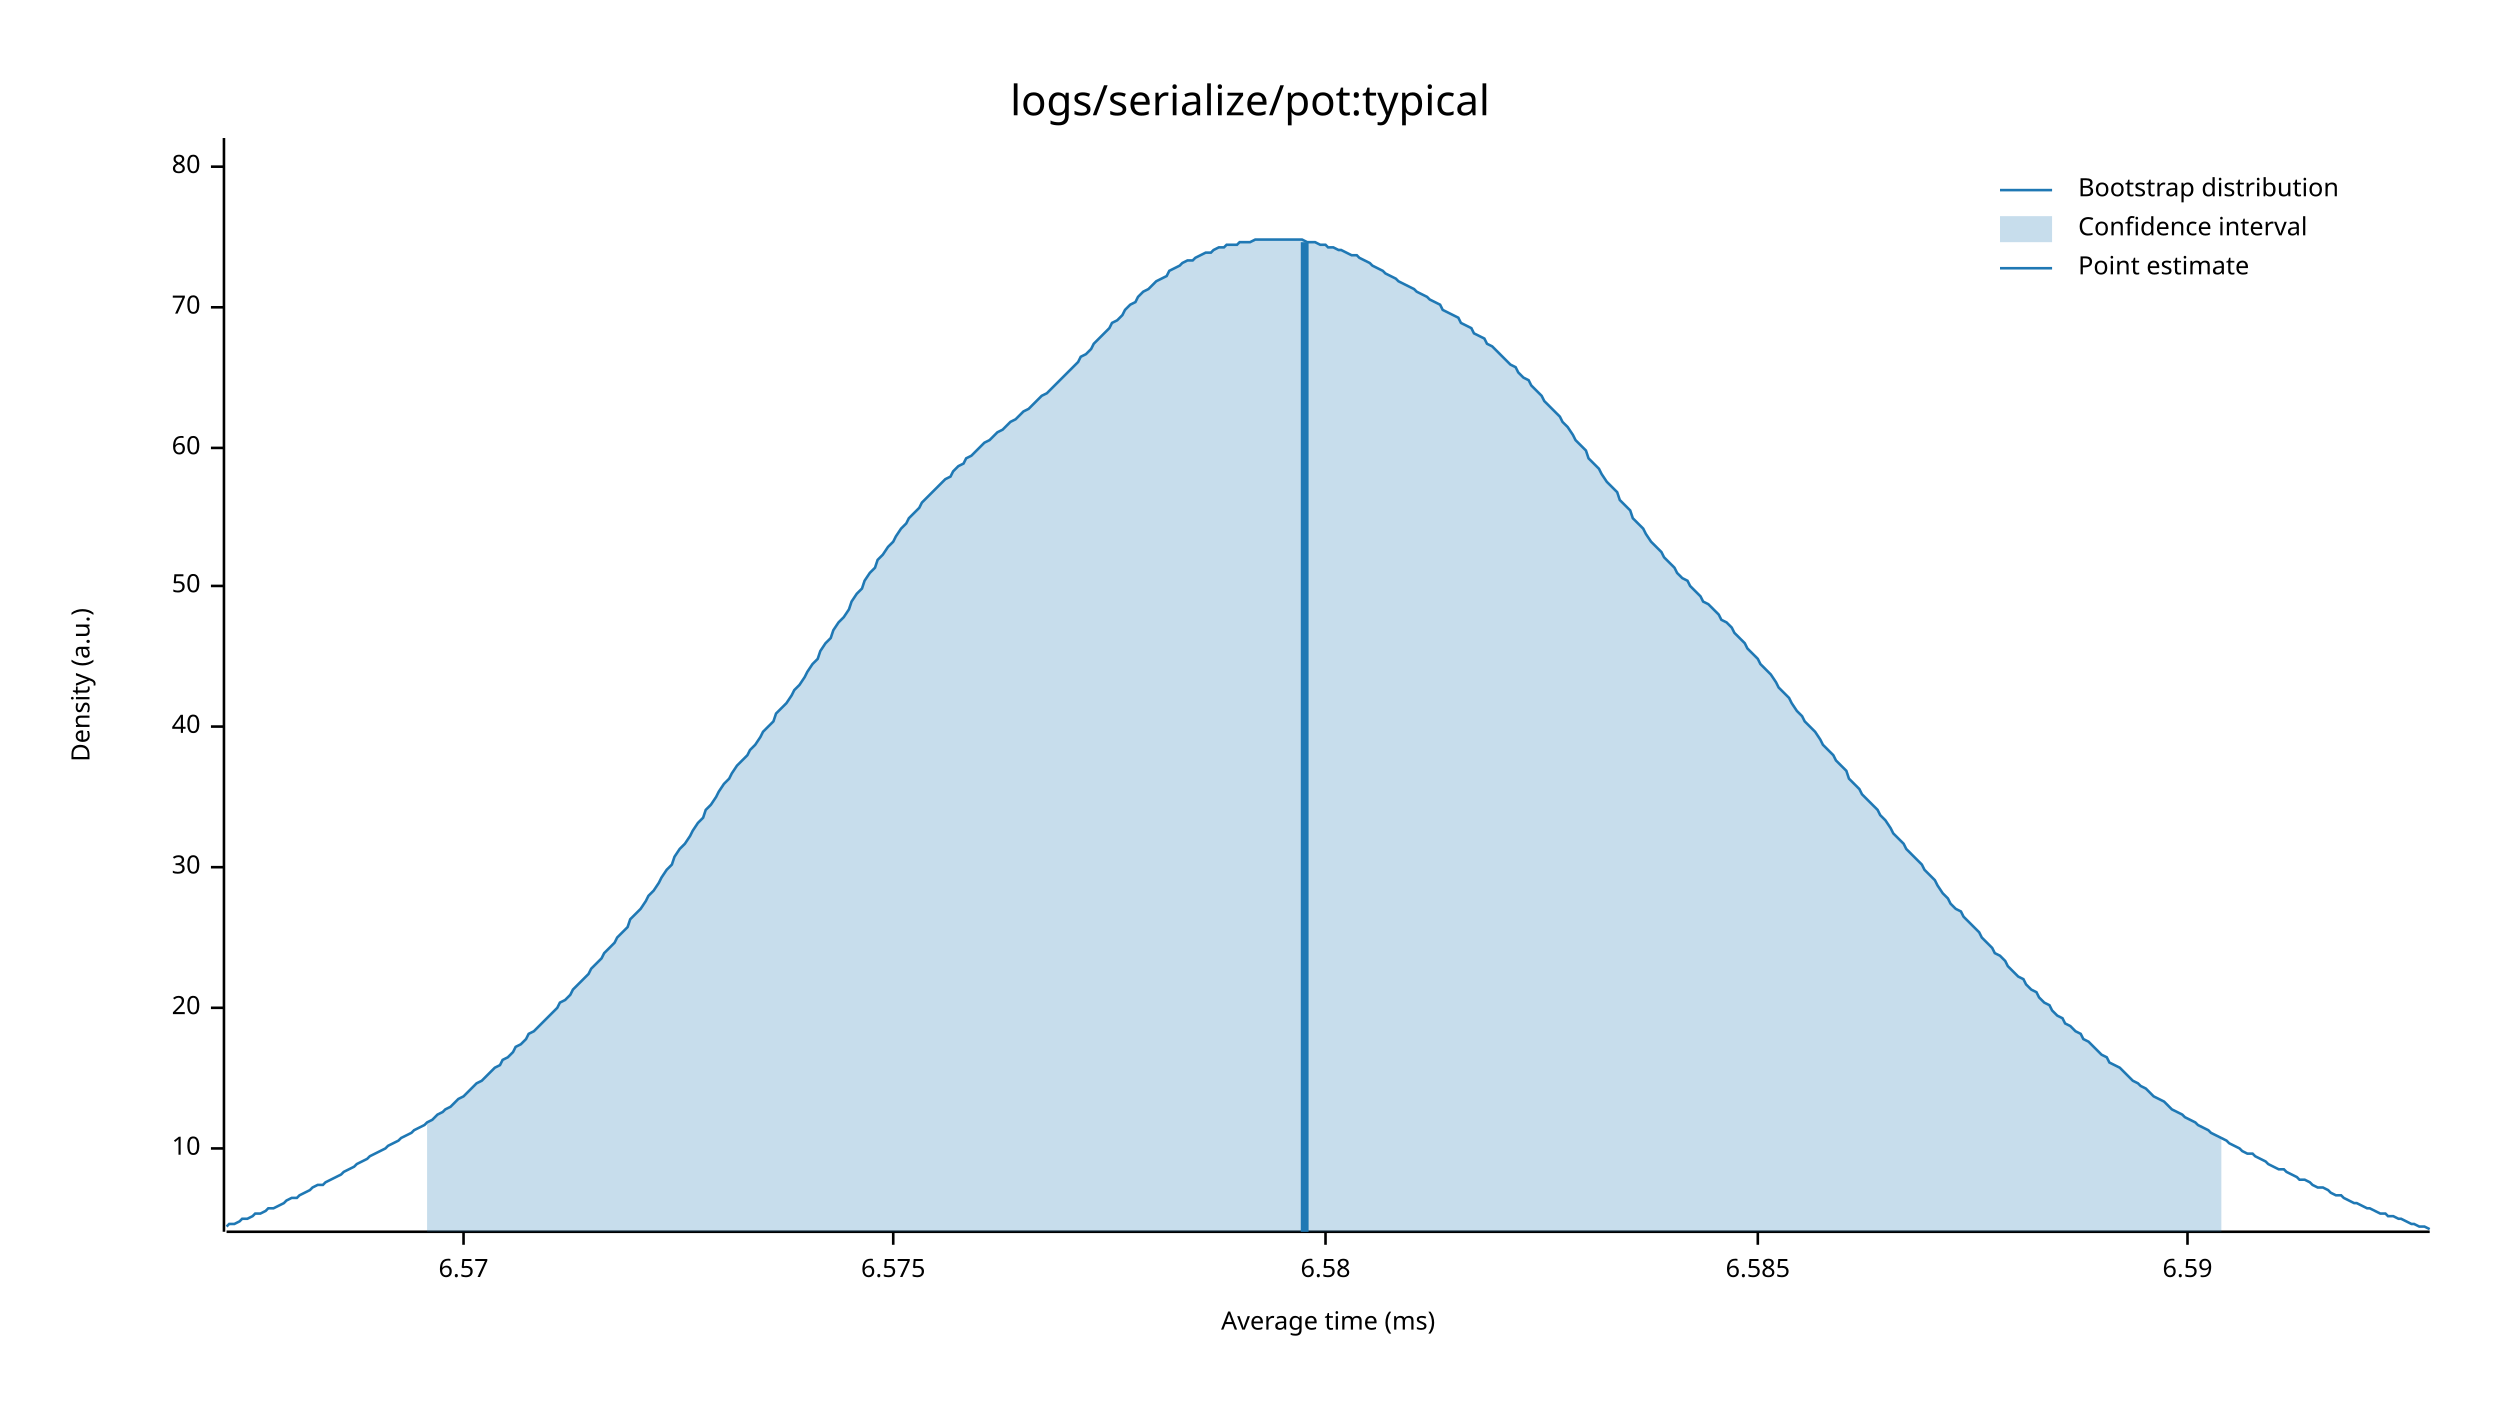
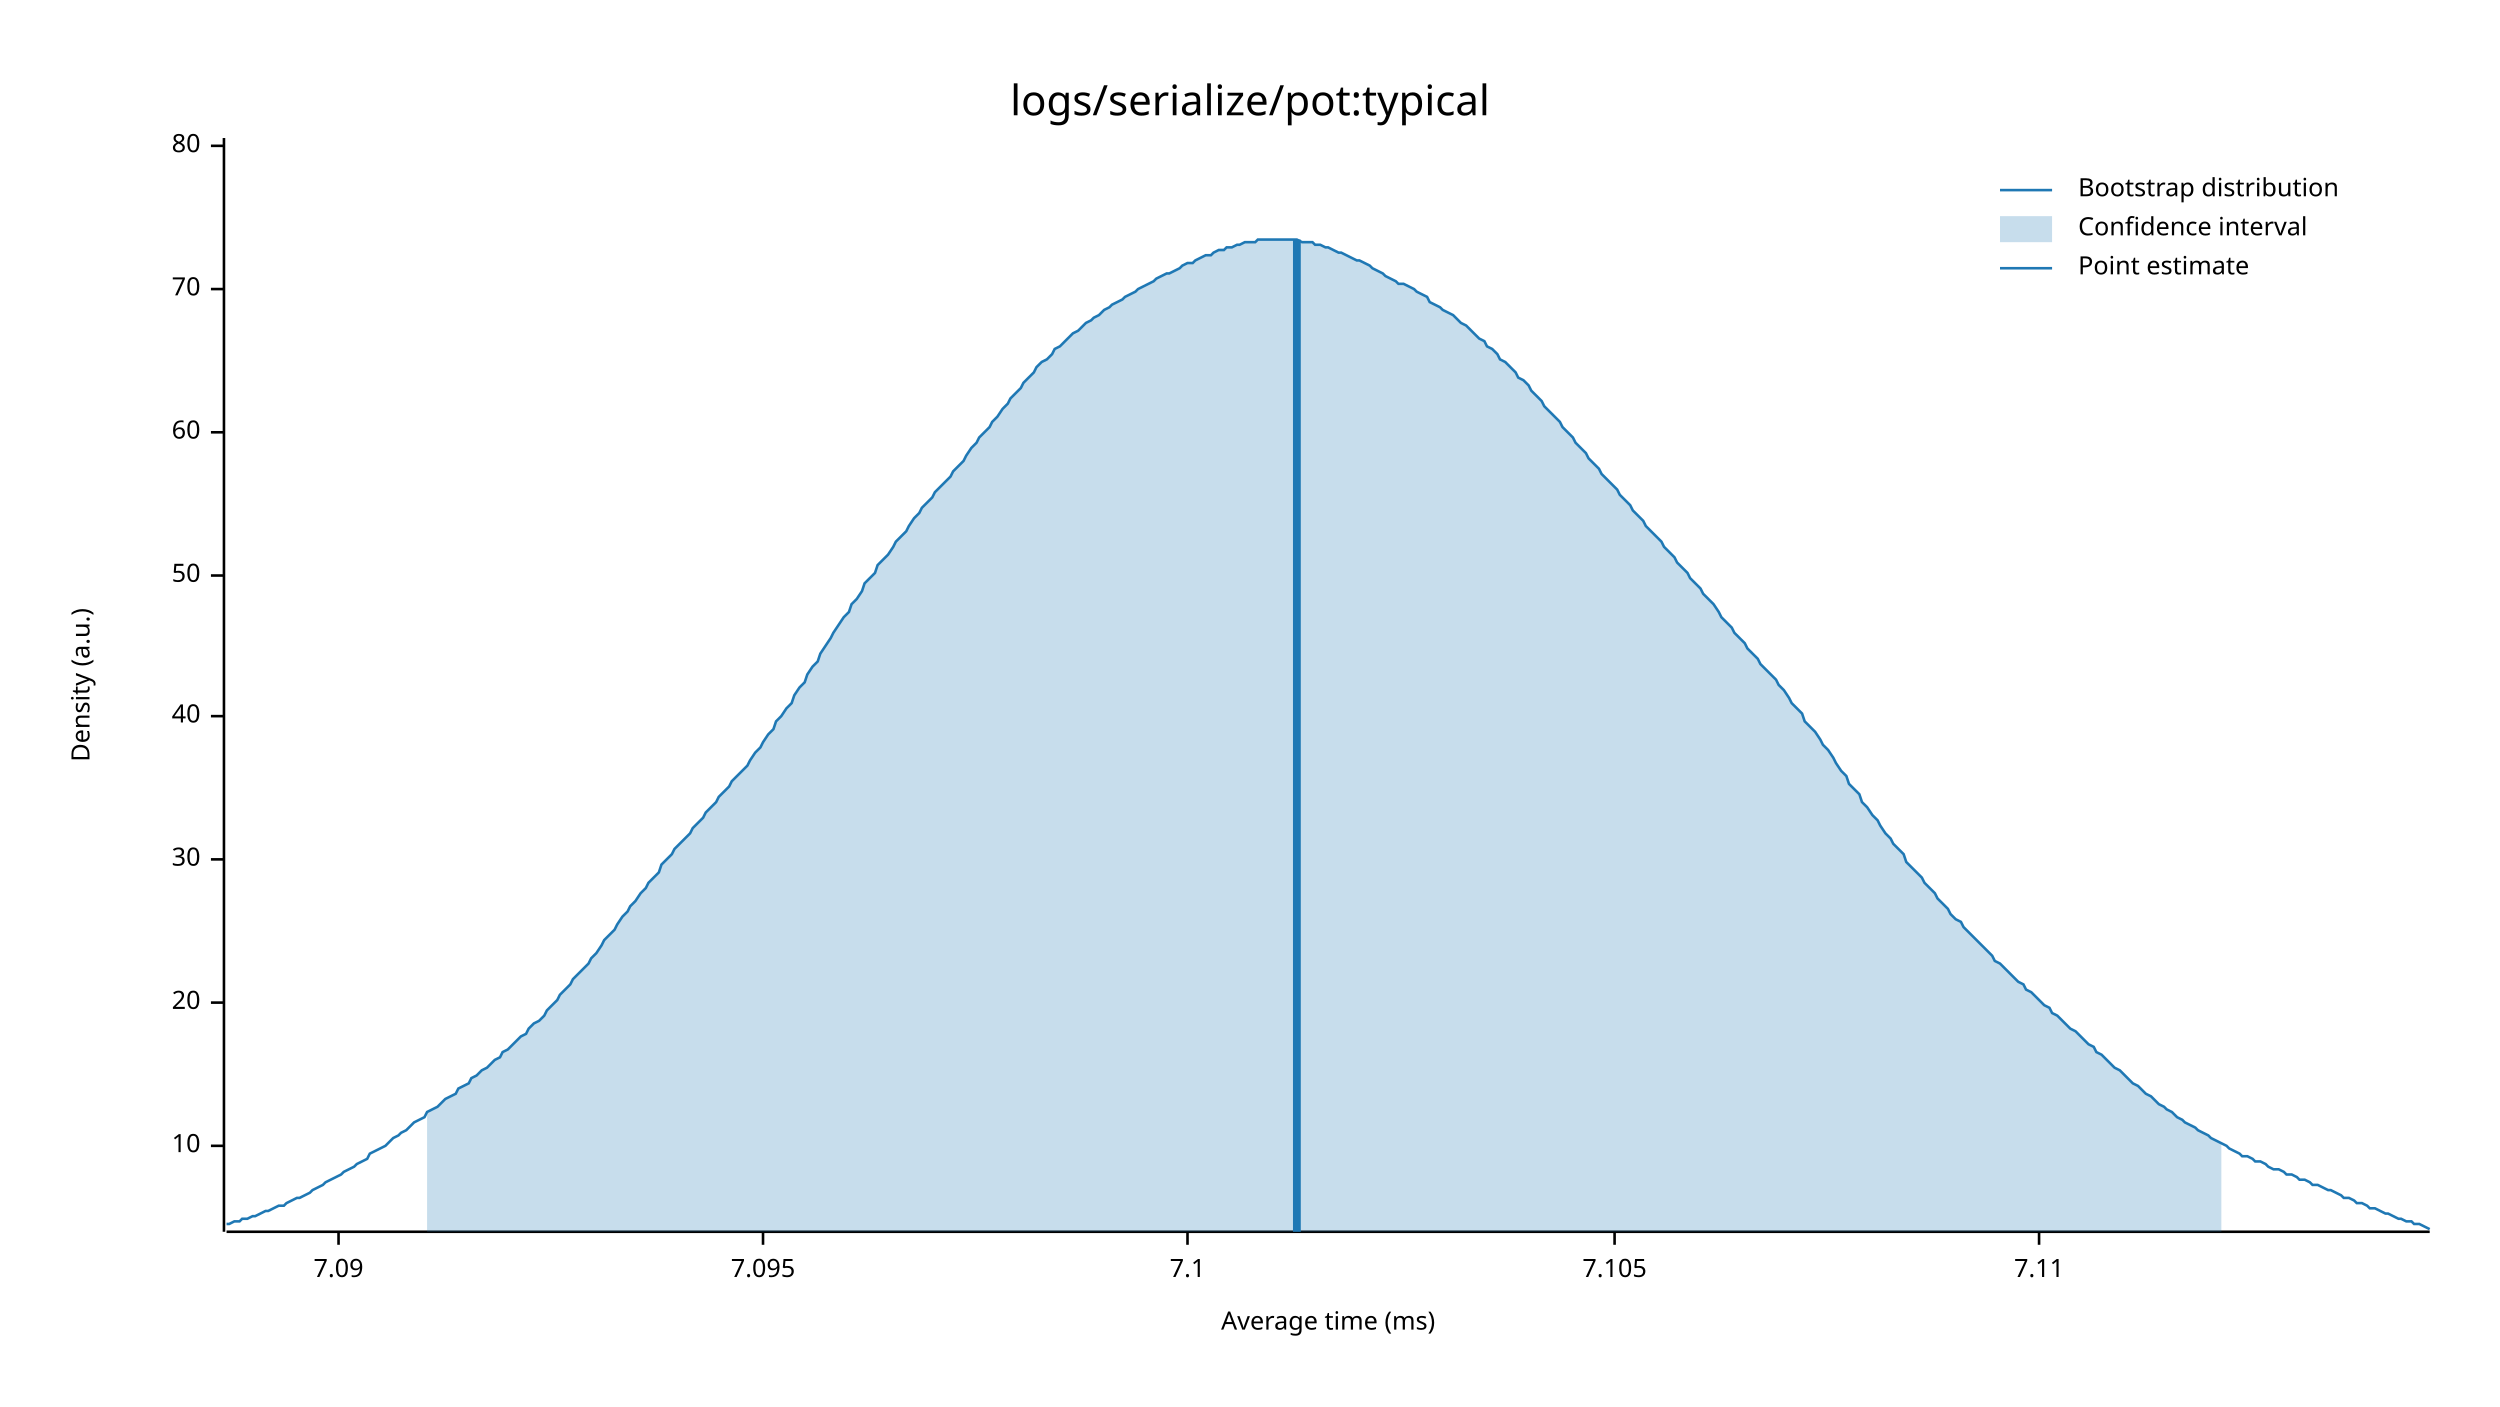
<svg xmlns="http://www.w3.org/2000/svg" width="960" height="540" viewBox="0 0 960 540">
  <text x="480" y="32" dy="0.76em" text-anchor="middle" font-family="sans-serif" font-size="16.129" opacity="1" fill="#000000">
logs/serialize/pot:typical
</text>
  <text x="27" y="263" dy="0.76em" text-anchor="middle" font-family="sans-serif" font-size="9.677" opacity="1" fill="#000000" transform="rotate(270, 27, 263)">
Density (a.u.)
</text>
  <text x="510" y="513" dy="-0.5ex" text-anchor="middle" font-family="sans-serif" font-size="9.677" opacity="1" fill="#000000">
Average time (ms)
</text>
  <polyline fill="none" opacity="1" stroke="#000000" stroke-width="1" points="86,53 86,473 " />
-   <text x="77" y="441" dy="0.5ex" text-anchor="end" font-family="sans-serif" font-size="9.677" opacity="1" fill="#000000">
+   <text x="77" y="440" dy="0.5ex" text-anchor="end" font-family="sans-serif" font-size="9.677" opacity="1" fill="#000000">
10
</text>
-   <polyline fill="none" opacity="1" stroke="#000000" stroke-width="1" points="81,441 86,441 " />
-   <text x="77" y="387" dy="0.5ex" text-anchor="end" font-family="sans-serif" font-size="9.677" opacity="1" fill="#000000">
+   <polyline fill="none" opacity="1" stroke="#000000" stroke-width="1" points="81,440 86,440 " />
+   <text x="77" y="385" dy="0.5ex" text-anchor="end" font-family="sans-serif" font-size="9.677" opacity="1" fill="#000000">
20
</text>
-   <polyline fill="none" opacity="1" stroke="#000000" stroke-width="1" points="81,387 86,387 " />
-   <text x="77" y="333" dy="0.5ex" text-anchor="end" font-family="sans-serif" font-size="9.677" opacity="1" fill="#000000">
+   <polyline fill="none" opacity="1" stroke="#000000" stroke-width="1" points="81,385 86,385 " />
+   <text x="77" y="330" dy="0.5ex" text-anchor="end" font-family="sans-serif" font-size="9.677" opacity="1" fill="#000000">
30
</text>
-   <polyline fill="none" opacity="1" stroke="#000000" stroke-width="1" points="81,333 86,333 " />
-   <text x="77" y="279" dy="0.5ex" text-anchor="end" font-family="sans-serif" font-size="9.677" opacity="1" fill="#000000">
+   <polyline fill="none" opacity="1" stroke="#000000" stroke-width="1" points="81,330 86,330 " />
+   <text x="77" y="275" dy="0.5ex" text-anchor="end" font-family="sans-serif" font-size="9.677" opacity="1" fill="#000000">
40
</text>
-   <polyline fill="none" opacity="1" stroke="#000000" stroke-width="1" points="81,279 86,279 " />
-   <text x="77" y="225" dy="0.5ex" text-anchor="end" font-family="sans-serif" font-size="9.677" opacity="1" fill="#000000">
+   <polyline fill="none" opacity="1" stroke="#000000" stroke-width="1" points="81,275 86,275 " />
+   <text x="77" y="221" dy="0.5ex" text-anchor="end" font-family="sans-serif" font-size="9.677" opacity="1" fill="#000000">
50
</text>
-   <polyline fill="none" opacity="1" stroke="#000000" stroke-width="1" points="81,225 86,225 " />
-   <text x="77" y="172" dy="0.5ex" text-anchor="end" font-family="sans-serif" font-size="9.677" opacity="1" fill="#000000">
+   <polyline fill="none" opacity="1" stroke="#000000" stroke-width="1" points="81,221 86,221 " />
+   <text x="77" y="166" dy="0.5ex" text-anchor="end" font-family="sans-serif" font-size="9.677" opacity="1" fill="#000000">
60
</text>
-   <polyline fill="none" opacity="1" stroke="#000000" stroke-width="1" points="81,172 86,172 " />
-   <text x="77" y="118" dy="0.5ex" text-anchor="end" font-family="sans-serif" font-size="9.677" opacity="1" fill="#000000">
+   <polyline fill="none" opacity="1" stroke="#000000" stroke-width="1" points="81,166 86,166 " />
+   <text x="77" y="111" dy="0.5ex" text-anchor="end" font-family="sans-serif" font-size="9.677" opacity="1" fill="#000000">
70
</text>
-   <polyline fill="none" opacity="1" stroke="#000000" stroke-width="1" points="81,118 86,118 " />
-   <text x="77" y="64" dy="0.5ex" text-anchor="end" font-family="sans-serif" font-size="9.677" opacity="1" fill="#000000">
+   <polyline fill="none" opacity="1" stroke="#000000" stroke-width="1" points="81,111 86,111 " />
+   <text x="77" y="56" dy="0.5ex" text-anchor="end" font-family="sans-serif" font-size="9.677" opacity="1" fill="#000000">
80
</text>
-   <polyline fill="none" opacity="1" stroke="#000000" stroke-width="1" points="81,64 86,64 " />
+   <polyline fill="none" opacity="1" stroke="#000000" stroke-width="1" points="81,56 86,56 " />
  <polyline fill="none" opacity="1" stroke="#000000" stroke-width="1" points="87,473 933,473 " />
-   <text x="178" y="483" dy="0.76em" text-anchor="middle" font-family="sans-serif" font-size="9.677" opacity="1" fill="#000000">
- 6.57
+   <text x="130" y="483" dy="0.76em" text-anchor="middle" font-family="sans-serif" font-size="9.677" opacity="1" fill="#000000">
+ 7.09
</text>
-   <polyline fill="none" opacity="1" stroke="#000000" stroke-width="1" points="178,473 178,478 " />
-   <text x="343" y="483" dy="0.76em" text-anchor="middle" font-family="sans-serif" font-size="9.677" opacity="1" fill="#000000">
- 6.575
+   <polyline fill="none" opacity="1" stroke="#000000" stroke-width="1" points="130,473 130,478 " />
+   <text x="293" y="483" dy="0.76em" text-anchor="middle" font-family="sans-serif" font-size="9.677" opacity="1" fill="#000000">
+ 7.095
</text>
-   <polyline fill="none" opacity="1" stroke="#000000" stroke-width="1" points="343,473 343,478 " />
-   <text x="509" y="483" dy="0.76em" text-anchor="middle" font-family="sans-serif" font-size="9.677" opacity="1" fill="#000000">
- 6.58
+   <polyline fill="none" opacity="1" stroke="#000000" stroke-width="1" points="293,473 293,478 " />
+   <text x="456" y="483" dy="0.76em" text-anchor="middle" font-family="sans-serif" font-size="9.677" opacity="1" fill="#000000">
+ 7.1
</text>
-   <polyline fill="none" opacity="1" stroke="#000000" stroke-width="1" points="509,473 509,478 " />
-   <text x="675" y="483" dy="0.76em" text-anchor="middle" font-family="sans-serif" font-size="9.677" opacity="1" fill="#000000">
- 6.585
+   <polyline fill="none" opacity="1" stroke="#000000" stroke-width="1" points="456,473 456,478 " />
+   <text x="620" y="483" dy="0.76em" text-anchor="middle" font-family="sans-serif" font-size="9.677" opacity="1" fill="#000000">
+ 7.105
</text>
-   <polyline fill="none" opacity="1" stroke="#000000" stroke-width="1" points="675,473 675,478 " />
-   <text x="840" y="483" dy="0.76em" text-anchor="middle" font-family="sans-serif" font-size="9.677" opacity="1" fill="#000000">
- 6.59
+   <polyline fill="none" opacity="1" stroke="#000000" stroke-width="1" points="620,473 620,478 " />
+   <text x="783" y="483" dy="0.76em" text-anchor="middle" font-family="sans-serif" font-size="9.677" opacity="1" fill="#000000">
+ 7.11
</text>
-   <polyline fill="none" opacity="1" stroke="#000000" stroke-width="1" points="840,473 840,478 " />
-   <polyline fill="none" opacity="1" stroke="#1F78B4" stroke-width="1" points="87,471 88,470 90,470 92,469 93,468 95,468 97,467 98,466 100,466 102,465 103,464 105,464 107,463 109,462 110,461 112,460 114,460 115,459 117,458 119,457 120,456 122,455 124,455 125,454 127,453 129,452 131,451 132,450 134,449 136,448 137,447 139,446 141,445 142,444 144,443 146,442 148,441 149,440 151,439 153,438 154,437 156,436 158,435 159,434 161,433 163,432 164,431 166,430 168,428 170,427 171,426 173,425 175,423 176,422 178,421 180,419 181,418 183,416 185,415 187,413 188,412 190,410 192,409 193,407 195,406 197,404 198,402 200,401 202,399 203,397 205,396 207,394 209,392 210,391 212,389 214,387 215,385 217,384 219,382 220,380 222,378 224,376 226,374 227,372 229,370 231,368 232,366 234,364 236,362 237,360 239,358 241,356 242,353 244,351 246,349 248,346 249,344 251,342 253,339 254,337 256,334 258,332 259,329 261,326 263,324 265,321 266,319 268,316 270,314 271,311 273,309 275,306 276,304 278,301 280,299 281,297 283,294 285,292 287,290 288,288 290,286 292,283 293,281 295,279 297,277 298,274 300,272 302,270 304,267 305,265 307,263 309,260 310,258 312,255 314,253 315,250 317,247 319,245 320,242 322,239 324,237 326,234 327,231 329,228 331,226 332,223 334,220 336,218 337,215 339,213 341,210 343,208 344,206 346,203 348,201 349,199 351,197 353,195 354,193 356,191 358,189 359,188 361,186 363,184 365,183 366,181 368,179 370,178 371,176 373,175 375,173 376,172 378,170 380,169 381,168 383,166 385,165 387,163 388,162 390,161 392,159 393,158 395,157 397,155 398,154 400,152 402,151 404,149 405,148 407,146 409,144 410,143 412,141 414,139 415,137 417,136 419,134 420,132 422,130 424,128 426,126 427,124 429,123 431,121 432,119 434,117 436,116 437,114 439,112 441,111 443,109 444,108 446,107 448,106 449,104 451,103 453,102 454,101 456,100 458,100 459,99 461,98 463,97 465,97 466,96 468,95 470,95 471,94 473,94 475,94 476,93 478,93 480,93 482,92 483,92 485,92 487,92 488,92 490,92 492,92 493,92 495,92 497,92 498,92 500,92 502,93 504,93 505,93 507,94 509,94 510,95 512,95 514,96 515,96 517,97 519,98 521,98 522,99 524,100 526,101 527,102 529,103 531,104 532,105 534,106 536,107 537,108 539,109 541,110 543,111 544,112 546,113 548,114 549,115 551,116 553,117 554,119 556,120 558,121 560,122 561,124 563,125 565,126 566,128 568,129 570,130 571,132 573,133 575,135 576,136 578,138 580,140 582,141 583,143 585,145 587,146 588,148 590,150 592,152 593,154 595,156 597,158 599,160 600,162 602,164 604,167 605,169 607,171 609,173 610,176 612,178 614,180 615,182 617,185 619,187 621,189 622,192 624,194 626,196 627,199 629,201 631,203 632,205 634,208 636,210 638,212 639,214 641,216 643,218 644,220 646,222 648,223 649,225 651,227 653,229 654,231 656,232 658,234 660,236 661,238 663,239 665,241 666,243 668,245 670,247 671,249 673,251 675,253 676,255 678,257 680,259 682,262 683,264 685,266 687,268 688,270 690,273 692,275 693,277 695,279 697,281 699,284 700,286 702,288 704,290 705,292 707,294 709,296 710,299 712,301 714,303 715,305 717,307 719,309 721,311 722,313 724,315 726,318 727,320 729,322 731,324 732,326 734,328 736,330 738,332 739,334 741,336 743,338 744,340 746,343 748,345 749,347 751,349 753,350 754,352 756,354 758,356 760,358 761,360 763,362 765,364 766,366 768,367 770,369 771,371 773,373 775,375 777,376 778,378 780,380 782,381 783,383 785,385 787,386 788,388 790,390 792,391 793,393 795,394 797,396 799,397 800,399 802,400 804,402 805,403 807,405 809,406 810,408 812,409 814,410 816,412 817,413 819,415 821,416 822,417 824,418 826,420 827,421 829,422 831,423 832,424 834,426 836,427 838,428 839,429 841,430 843,431 844,432 846,433 848,434 849,435 851,436 853,437 855,438 856,439 858,440 860,441 861,442 863,443 865,443 866,444 868,445 870,446 871,447 873,448 875,449 877,449 878,450 880,451 882,452 883,453 885,453 887,454 888,455 890,456 892,456 894,457 895,458 897,459 899,459 900,460 902,461 904,462 905,462 907,463 909,464 910,464 912,465 914,466 916,466 917,467 919,467 921,468 922,468 924,469 926,470 927,470 929,471 931,471 933,472 " />
-   <polygon opacity="0.25" fill="#1F78B4" points="164,431 166,430 168,428 170,427 171,426 173,425 175,423 176,422 178,421 180,419 181,418 183,416 185,415 187,413 188,412 190,410 192,409 193,407 195,406 197,404 198,402 200,401 202,399 203,397 205,396 207,394 209,392 210,391 212,389 214,387 215,385 217,384 219,382 220,380 222,378 224,376 226,374 227,372 229,370 231,368 232,366 234,364 236,362 237,360 239,358 241,356 242,353 244,351 246,349 248,346 249,344 251,342 253,339 254,337 256,334 258,332 259,329 261,326 263,324 265,321 266,319 268,316 270,314 271,311 273,309 275,306 276,304 278,301 280,299 281,297 283,294 285,292 287,290 288,288 290,286 292,283 293,281 295,279 297,277 298,274 300,272 302,270 304,267 305,265 307,263 309,260 310,258 312,255 314,253 315,250 317,247 319,245 320,242 322,239 324,237 326,234 327,231 329,228 331,226 332,223 334,220 336,218 337,215 339,213 341,210 343,208 344,206 346,203 348,201 349,199 351,197 353,195 354,193 356,191 358,189 359,188 361,186 363,184 365,183 366,181 368,179 370,178 371,176 373,175 375,173 376,172 378,170 380,169 381,168 383,166 385,165 387,163 388,162 390,161 392,159 393,158 395,157 397,155 398,154 400,152 402,151 404,149 405,148 407,146 409,144 410,143 412,141 414,139 415,137 417,136 419,134 420,132 422,130 424,128 426,126 427,124 429,123 431,121 432,119 434,117 436,116 437,114 439,112 441,111 443,109 444,108 446,107 448,106 449,104 451,103 453,102 454,101 456,100 458,100 459,99 461,98 463,97 465,97 466,96 468,95 470,95 471,94 473,94 475,94 476,93 478,93 480,93 482,92 483,92 485,92 487,92 488,92 490,92 492,92 493,92 495,92 497,92 498,92 500,92 502,93 504,93 505,93 507,94 509,94 510,95 512,95 514,96 515,96 517,97 519,98 521,98 522,99 524,100 526,101 527,102 529,103 531,104 532,105 534,106 536,107 537,108 539,109 541,110 543,111 544,112 546,113 548,114 549,115 551,116 553,117 554,119 556,120 558,121 560,122 561,124 563,125 565,126 566,128 568,129 570,130 571,132 573,133 575,135 576,136 578,138 580,140 582,141 583,143 585,145 587,146 588,148 590,150 592,152 593,154 595,156 597,158 599,160 600,162 602,164 604,167 605,169 607,171 609,173 610,176 612,178 614,180 615,182 617,185 619,187 621,189 622,192 624,194 626,196 627,199 629,201 631,203 632,205 634,208 636,210 638,212 639,214 641,216 643,218 644,220 646,222 648,223 649,225 651,227 653,229 654,231 656,232 658,234 660,236 661,238 663,239 665,241 666,243 668,245 670,247 671,249 673,251 675,253 676,255 678,257 680,259 682,262 683,264 685,266 687,268 688,270 690,273 692,275 693,277 695,279 697,281 699,284 700,286 702,288 704,290 705,292 707,294 709,296 710,299 712,301 714,303 715,305 717,307 719,309 721,311 722,313 724,315 726,318 727,320 729,322 731,324 732,326 734,328 736,330 738,332 739,334 741,336 743,338 744,340 746,343 748,345 749,347 751,349 753,350 754,352 756,354 758,356 760,358 761,360 763,362 765,364 766,366 768,367 770,369 771,371 773,373 775,375 777,376 778,378 780,380 782,381 783,383 785,385 787,386 788,388 790,390 792,391 793,393 795,394 797,396 799,397 800,399 802,400 804,402 805,403 807,405 809,406 810,408 812,409 814,410 816,412 817,413 819,415 821,416 822,417 824,418 826,420 827,421 829,422 831,423 832,424 834,426 836,427 838,428 839,429 841,430 843,431 844,432 846,433 848,434 849,435 851,436 853,437 853,473 164,473 " />
-   <polyline fill="none" opacity="1" stroke="#1F78B4" stroke-width="3" points="501,473 501,93 " />
+   <polyline fill="none" opacity="1" stroke="#000000" stroke-width="1" points="783,473 783,478 " />
+   <polyline fill="none" opacity="1" stroke="#1F78B4" stroke-width="1" points="87,470 88,470 90,469 92,469 93,468 95,468 97,467 98,467 100,466 102,465 103,465 105,464 107,463 109,463 110,462 112,461 114,460 115,460 117,459 119,458 120,457 122,456 124,455 125,454 127,453 129,452 131,451 132,450 134,449 136,448 137,447 139,446 141,445 142,443 144,442 146,441 148,440 149,439 151,437 153,436 154,435 156,434 158,432 159,431 161,430 163,429 164,427 166,426 168,425 170,423 171,422 173,421 175,420 176,418 178,417 180,416 181,414 183,413 185,411 187,410 188,409 190,407 192,406 193,404 195,403 197,401 198,400 200,398 202,397 203,395 205,393 207,392 209,390 210,388 212,386 214,384 215,382 217,380 219,378 220,376 222,374 224,372 226,370 227,368 229,366 231,363 232,361 234,359 236,357 237,355 239,352 241,350 242,348 244,346 246,343 248,341 249,339 251,337 253,335 254,332 256,330 258,328 259,326 261,324 263,322 265,320 266,318 268,316 270,314 271,312 273,310 275,308 276,306 278,304 280,302 281,300 283,298 285,296 287,294 288,292 290,289 292,287 293,285 295,282 297,280 298,277 300,275 302,272 304,270 305,267 307,264 309,262 310,259 312,256 314,254 315,251 317,248 319,245 320,243 322,240 324,237 326,235 327,232 329,230 331,227 332,224 334,222 336,220 337,217 339,215 341,213 343,210 344,208 346,206 348,204 349,202 351,199 353,197 354,195 356,193 358,191 359,189 361,187 363,185 365,183 366,181 368,179 370,177 371,175 373,172 375,170 376,168 378,166 380,164 381,162 383,160 385,157 387,155 388,153 390,151 392,149 393,147 395,145 397,143 398,141 400,139 402,138 404,136 405,134 407,133 409,131 410,130 412,128 414,127 415,126 417,124 419,123 420,122 422,121 424,119 426,118 427,117 429,116 431,115 432,114 434,113 436,112 437,111 439,110 441,109 443,108 444,107 446,106 448,105 449,105 451,104 453,103 454,102 456,101 458,101 459,100 461,99 463,98 465,98 466,97 468,96 470,96 471,95 473,95 475,94 476,94 478,93 480,93 482,93 483,92 485,92 487,92 488,92 490,92 492,92 493,92 495,92 497,92 498,92 500,93 502,93 504,93 505,94 507,94 509,95 510,95 512,96 514,97 515,97 517,98 519,99 521,100 522,100 524,101 526,102 527,103 529,104 531,105 532,106 534,107 536,108 537,109 539,109 541,110 543,111 544,112 546,113 548,114 549,116 551,117 553,118 554,119 556,120 558,121 560,123 561,124 563,125 565,127 566,128 568,130 570,131 571,133 573,134 575,136 576,138 578,139 580,141 582,143 583,145 585,146 587,148 588,150 590,152 592,154 593,156 595,158 597,160 599,162 600,164 602,166 604,168 605,170 607,172 609,174 610,176 612,178 614,180 615,182 617,184 619,186 621,188 622,190 624,192 626,194 627,196 629,198 631,200 632,202 634,204 636,206 638,208 639,210 641,212 643,214 644,216 646,218 648,220 649,222 651,224 653,226 654,228 656,230 658,232 660,235 661,237 663,239 665,241 666,243 668,245 670,247 671,249 673,251 675,253 676,255 678,257 680,259 682,261 683,263 685,265 687,268 688,270 690,272 692,274 693,277 695,279 697,281 699,284 700,286 702,288 704,291 705,293 707,296 709,298 710,301 712,303 714,305 715,308 717,310 719,313 721,315 722,317 724,320 726,322 727,324 729,326 731,328 732,331 734,333 736,335 738,337 739,339 741,341 743,343 744,345 746,347 748,349 749,351 751,353 753,354 754,356 756,358 758,360 760,362 761,363 763,365 765,367 766,369 768,370 770,372 771,373 773,375 775,377 777,378 778,380 780,381 782,383 783,384 785,386 787,387 788,389 790,390 792,392 793,393 795,395 797,396 799,398 800,399 802,401 804,402 805,404 807,405 809,407 810,408 812,410 814,411 816,413 817,414 819,416 821,417 822,418 824,420 826,421 827,422 829,424 831,425 832,426 834,427 836,429 838,430 839,431 841,432 843,433 844,434 846,435 848,436 849,437 851,438 853,439 855,440 856,441 858,442 860,443 861,444 863,444 865,445 866,446 868,446 870,447 871,448 873,449 875,449 877,450 878,451 880,451 882,452 883,453 885,453 887,454 888,455 890,455 892,456 894,457 895,457 897,458 899,459 900,460 902,460 904,461 905,462 907,462 909,463 910,464 912,464 914,465 916,466 917,466 919,467 921,468 922,468 924,469 926,469 927,470 929,470 931,471 933,472 " />
+   <polygon opacity="0.25" fill="#1F78B4" points="164,427 166,426 168,425 170,423 171,422 173,421 175,420 176,418 178,417 180,416 181,414 183,413 185,411 187,410 188,409 190,407 192,406 193,404 195,403 197,401 198,400 200,398 202,397 203,395 205,393 207,392 209,390 210,388 212,386 214,384 215,382 217,380 219,378 220,376 222,374 224,372 226,370 227,368 229,366 231,363 232,361 234,359 236,357 237,355 239,352 241,350 242,348 244,346 246,343 248,341 249,339 251,337 253,335 254,332 256,330 258,328 259,326 261,324 263,322 265,320 266,318 268,316 270,314 271,312 273,310 275,308 276,306 278,304 280,302 281,300 283,298 285,296 287,294 288,292 290,289 292,287 293,285 295,282 297,280 298,277 300,275 302,272 304,270 305,267 307,264 309,262 310,259 312,256 314,254 315,251 317,248 319,245 320,243 322,240 324,237 326,235 327,232 329,230 331,227 332,224 334,222 336,220 337,217 339,215 341,213 343,210 344,208 346,206 348,204 349,202 351,199 353,197 354,195 356,193 358,191 359,189 361,187 363,185 365,183 366,181 368,179 370,177 371,175 373,172 375,170 376,168 378,166 380,164 381,162 383,160 385,157 387,155 388,153 390,151 392,149 393,147 395,145 397,143 398,141 400,139 402,138 404,136 405,134 407,133 409,131 410,130 412,128 414,127 415,126 417,124 419,123 420,122 422,121 424,119 426,118 427,117 429,116 431,115 432,114 434,113 436,112 437,111 439,110 441,109 443,108 444,107 446,106 448,105 449,105 451,104 453,103 454,102 456,101 458,101 459,100 461,99 463,98 465,98 466,97 468,96 470,96 471,95 473,95 475,94 476,94 478,93 480,93 482,93 483,92 485,92 487,92 488,92 490,92 492,92 493,92 495,92 497,92 498,92 500,93 502,93 504,93 505,94 507,94 509,95 510,95 512,96 514,97 515,97 517,98 519,99 521,100 522,100 524,101 526,102 527,103 529,104 531,105 532,106 534,107 536,108 537,109 539,109 541,110 543,111 544,112 546,113 548,114 549,116 551,117 553,118 554,119 556,120 558,121 560,123 561,124 563,125 565,127 566,128 568,130 570,131 571,133 573,134 575,136 576,138 578,139 580,141 582,143 583,145 585,146 587,148 588,150 590,152 592,154 593,156 595,158 597,160 599,162 600,164 602,166 604,168 605,170 607,172 609,174 610,176 612,178 614,180 615,182 617,184 619,186 621,188 622,190 624,192 626,194 627,196 629,198 631,200 632,202 634,204 636,206 638,208 639,210 641,212 643,214 644,216 646,218 648,220 649,222 651,224 653,226 654,228 656,230 658,232 660,235 661,237 663,239 665,241 666,243 668,245 670,247 671,249 673,251 675,253 676,255 678,257 680,259 682,261 683,263 685,265 687,268 688,270 690,272 692,274 693,277 695,279 697,281 699,284 700,286 702,288 704,291 705,293 707,296 709,298 710,301 712,303 714,305 715,308 717,310 719,313 721,315 722,317 724,320 726,322 727,324 729,326 731,328 732,331 734,333 736,335 738,337 739,339 741,341 743,343 744,345 746,347 748,349 749,351 751,353 753,354 754,356 756,358 758,360 760,362 761,363 763,365 765,367 766,369 768,370 770,372 771,373 773,375 775,377 777,378 778,380 780,381 782,383 783,384 785,386 787,387 788,389 790,390 792,392 793,393 795,395 797,396 799,398 800,399 802,401 804,402 805,404 807,405 809,407 810,408 812,410 814,411 816,413 817,414 819,416 821,417 822,418 824,420 826,421 827,422 829,424 831,425 832,426 834,427 836,429 838,430 839,431 841,432 843,433 844,434 846,435 848,436 849,437 851,438 853,439 853,473 164,473 " />
+   <polyline fill="none" opacity="1" stroke="#1F78B4" stroke-width="3" points="498,473 498,92 " />
  <text x="798" y="68" dy="0.76em" text-anchor="start" font-family="sans-serif" font-size="9.677" opacity="1" fill="#000000">
Bootstrap distribution
</text>
  <text x="798" y="83" dy="0.76em" text-anchor="start" font-family="sans-serif" font-size="9.677" opacity="1" fill="#000000">
Confidence interval
</text>
  <text x="798" y="98" dy="0.76em" text-anchor="start" font-family="sans-serif" font-size="9.677" opacity="1" fill="#000000">
Point estimate
</text>
  <polyline fill="none" opacity="1" stroke="#1F78B4" stroke-width="1" points="768,73 788,73 " />
  <rect x="768" y="83" width="20" height="10" opacity="0.25" fill="#1F78B4" stroke="none" />
  <polyline fill="none" opacity="1" stroke="#1F78B4" stroke-width="1" points="768,103 788,103 " />
</svg>
